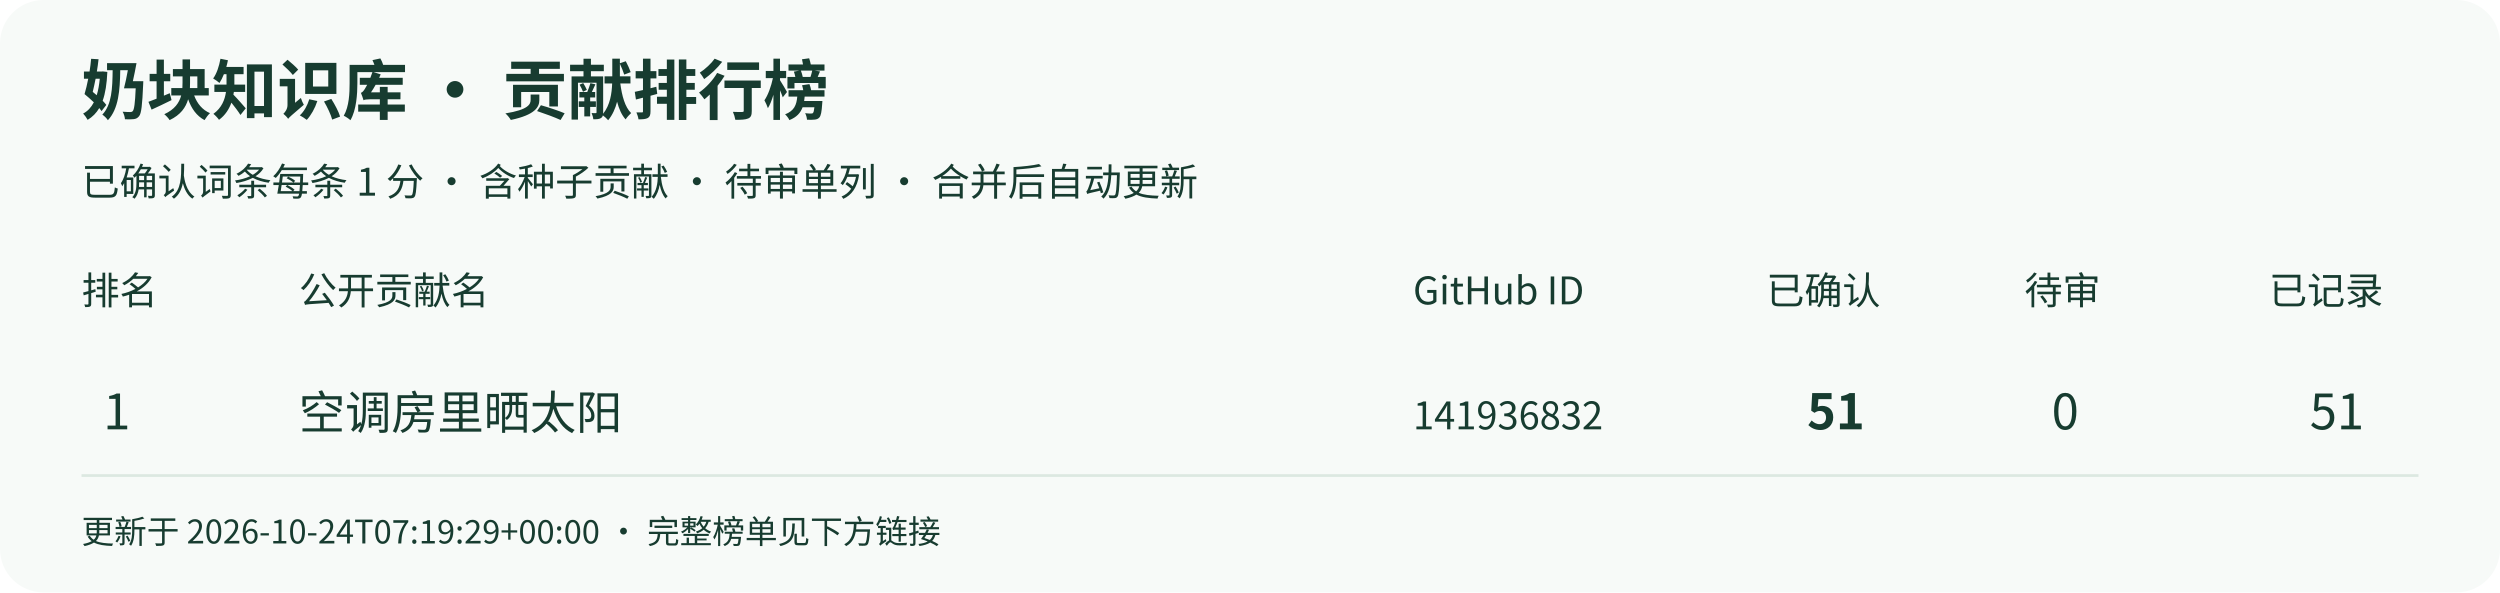
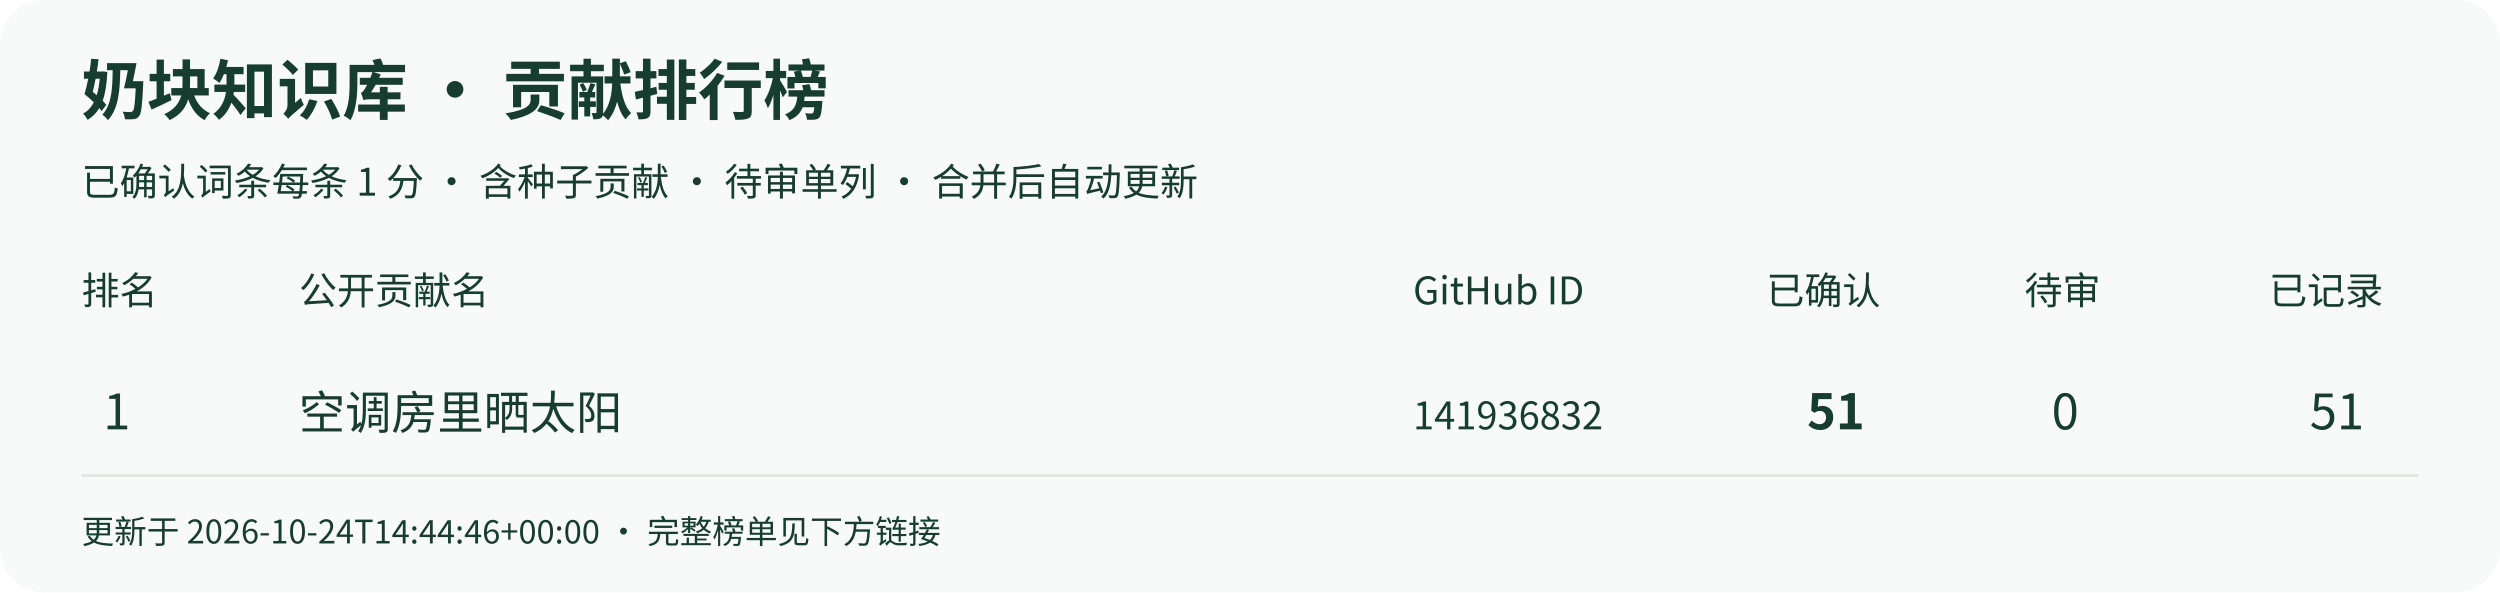
<svg xmlns="http://www.w3.org/2000/svg" width="920" height="218" viewBox="0 0 920 218" role="img" aria-labelledby="title desc">
  <rect width="920" height="218" rx="16" fill="#f7faf8" />
  <g font-family="Noto Sans CJK SC,Microsoft YaHei,sans-serif" fill="#173c30">
    <text x="30" y="42" font-size="24" font-weight="bold">奶块知识库 · 贡献排行榜</text>
    <text x="30" y="72" font-size="14">已确认词条每条 1 分 · 含种子贡献 · 待审单列 · 合并后自动更新</text>
    <text x="30" y="112" font-size="14">排名</text>
    <text x="110" y="112" font-size="14">公开贡献名</text>
    <text x="520" y="112" font-size="14">GitHub ID</text>
    <text x="650" y="112" font-size="14">已确认</text>
    <text x="745" y="112" font-size="14">待审</text>
    <text x="835" y="112" font-size="14">已记录</text>
    <path d="M30 175 H890" stroke="#dce8e1" />
    <text x="38" y="158" font-size="18">1</text>
    <text x="110" y="158" font-size="17">空调房里晒太阳</text>
    <text x="520" y="158" font-size="14">141936832</text>
    <text x="665" y="158" font-size="18" font-weight="bold">51</text>
    <text x="755" y="158" font-size="18">0</text>
    <text x="850" y="158" font-size="18">51</text>
-     <text x="30" y="200" font-size="12">更新于 2026-10-24T07:19:29+00:00 · 完整榜单见下方链接</text>
+     <text x="30" y="200" font-size="12">更新于 2026-10-24T14:44:46+00:00 · 完整榜单见下方链接</text>
  </g>
</svg>
